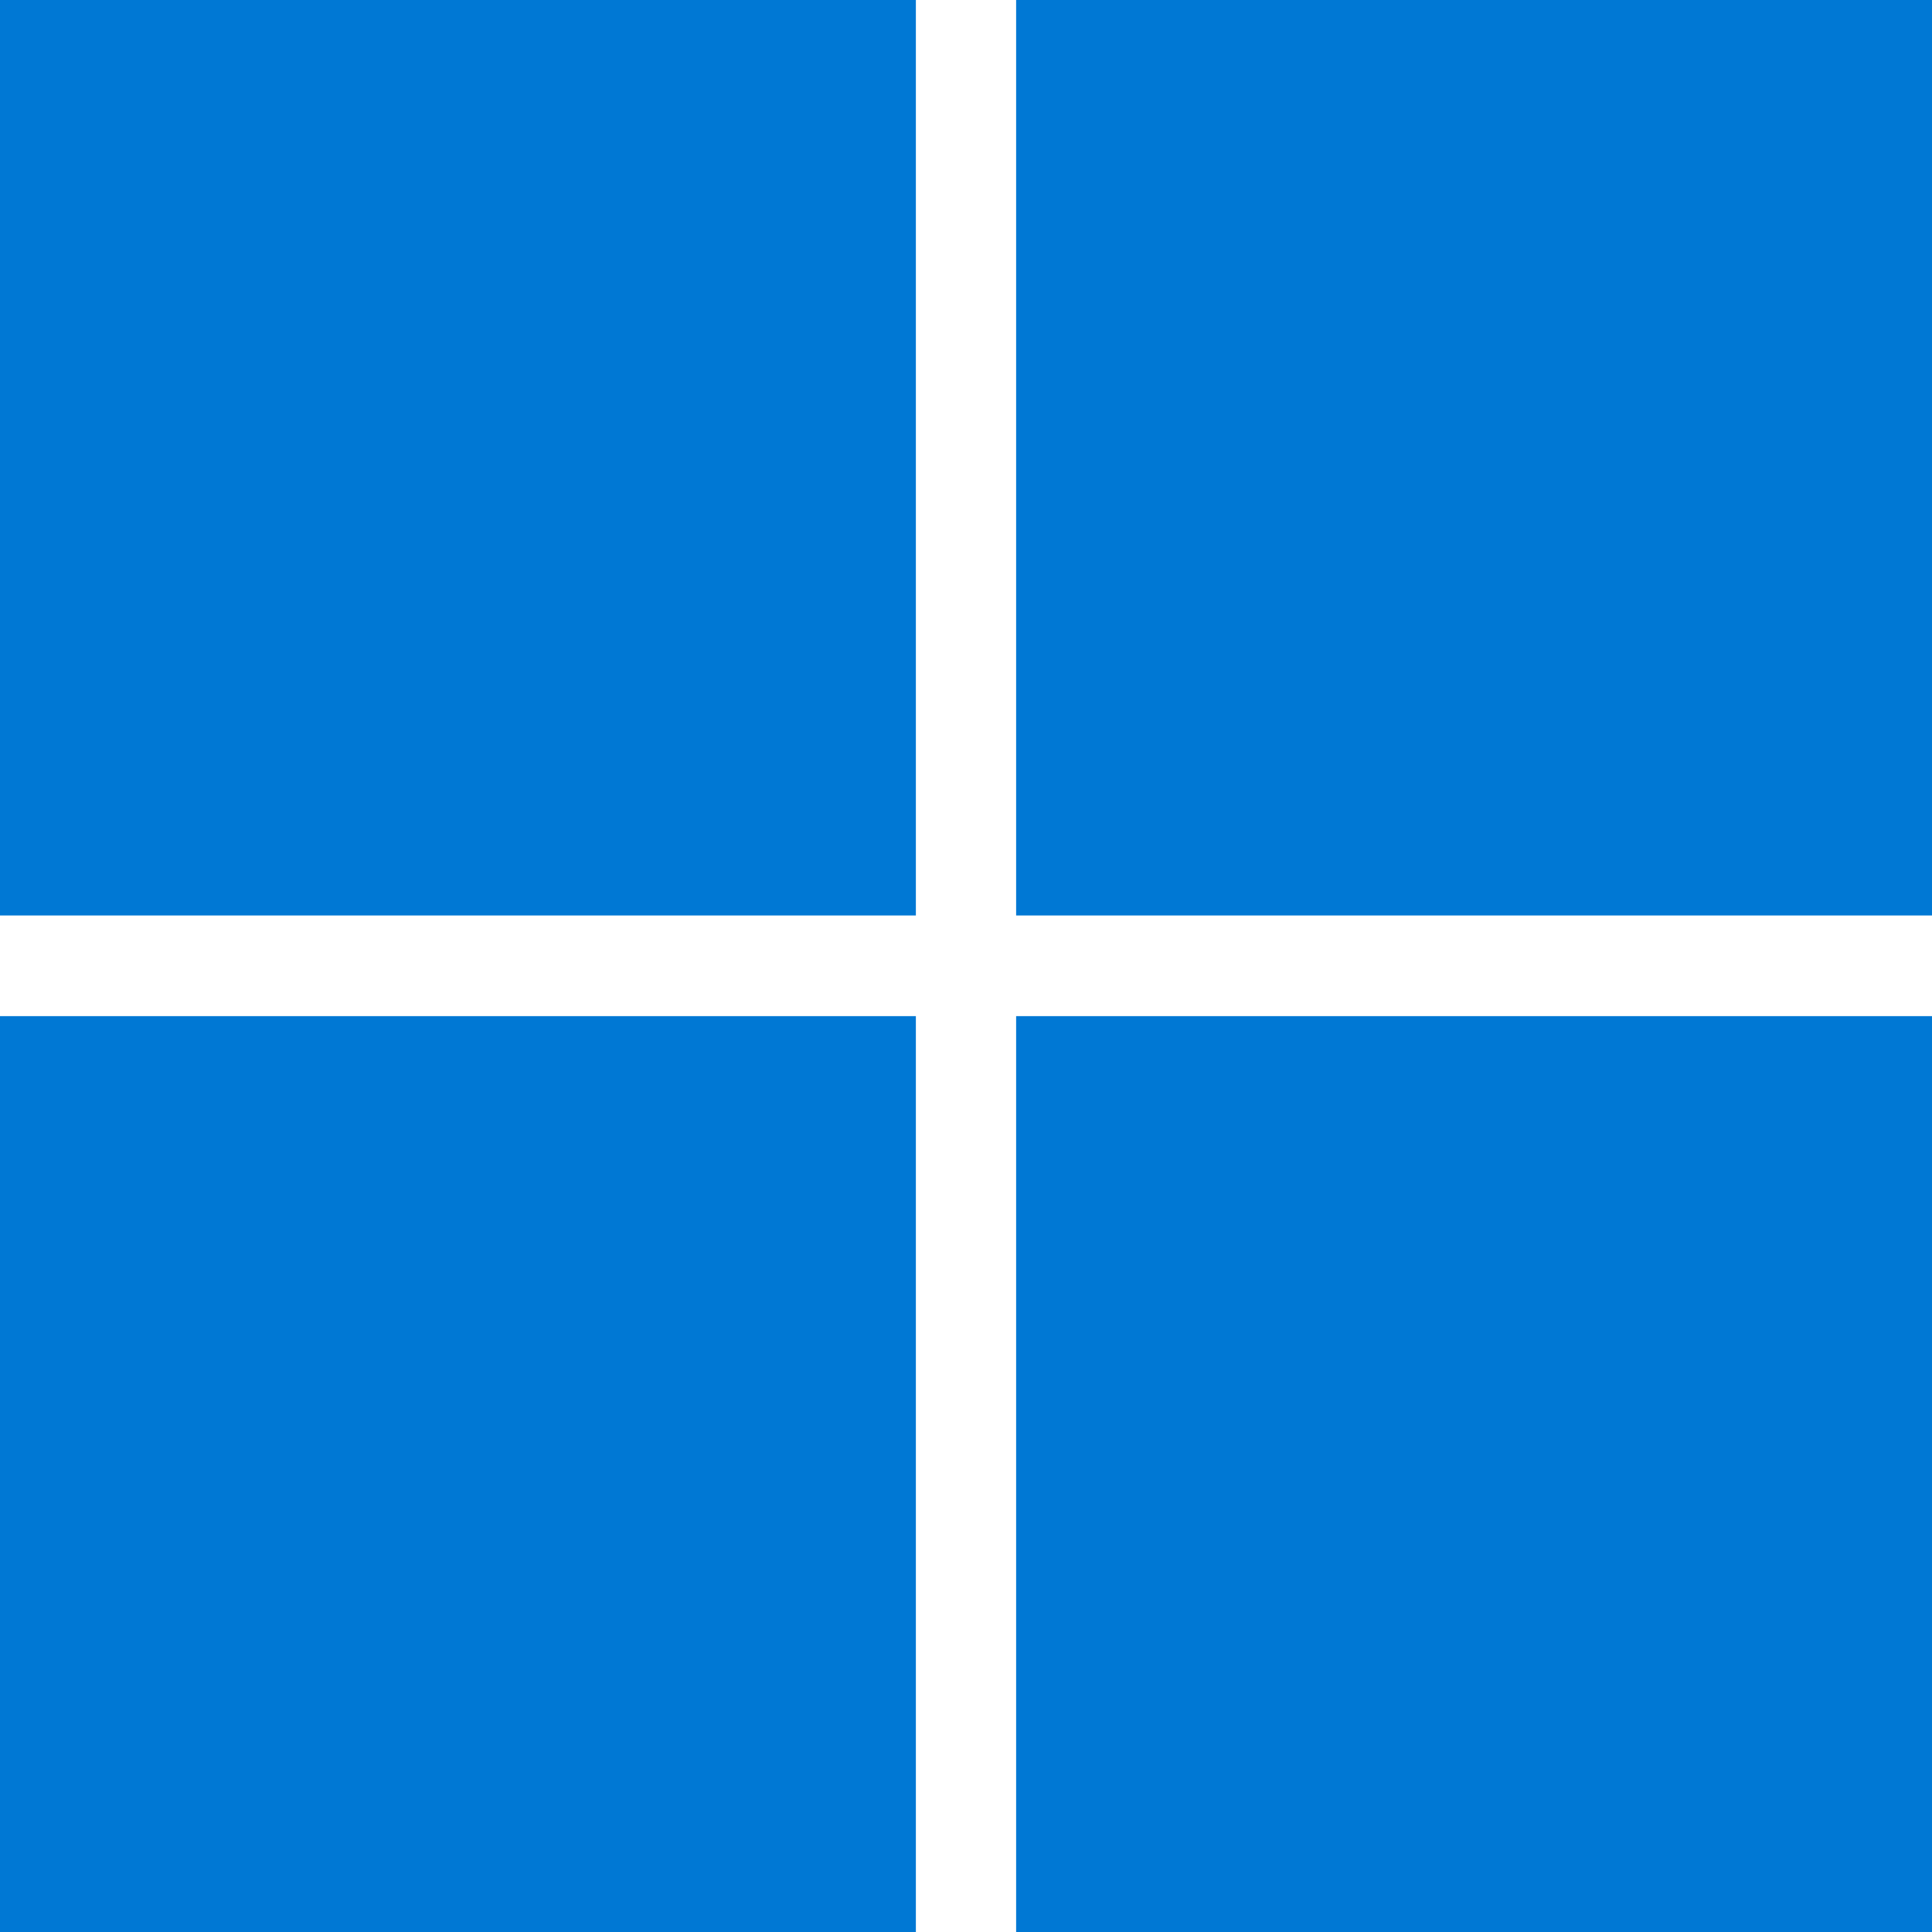
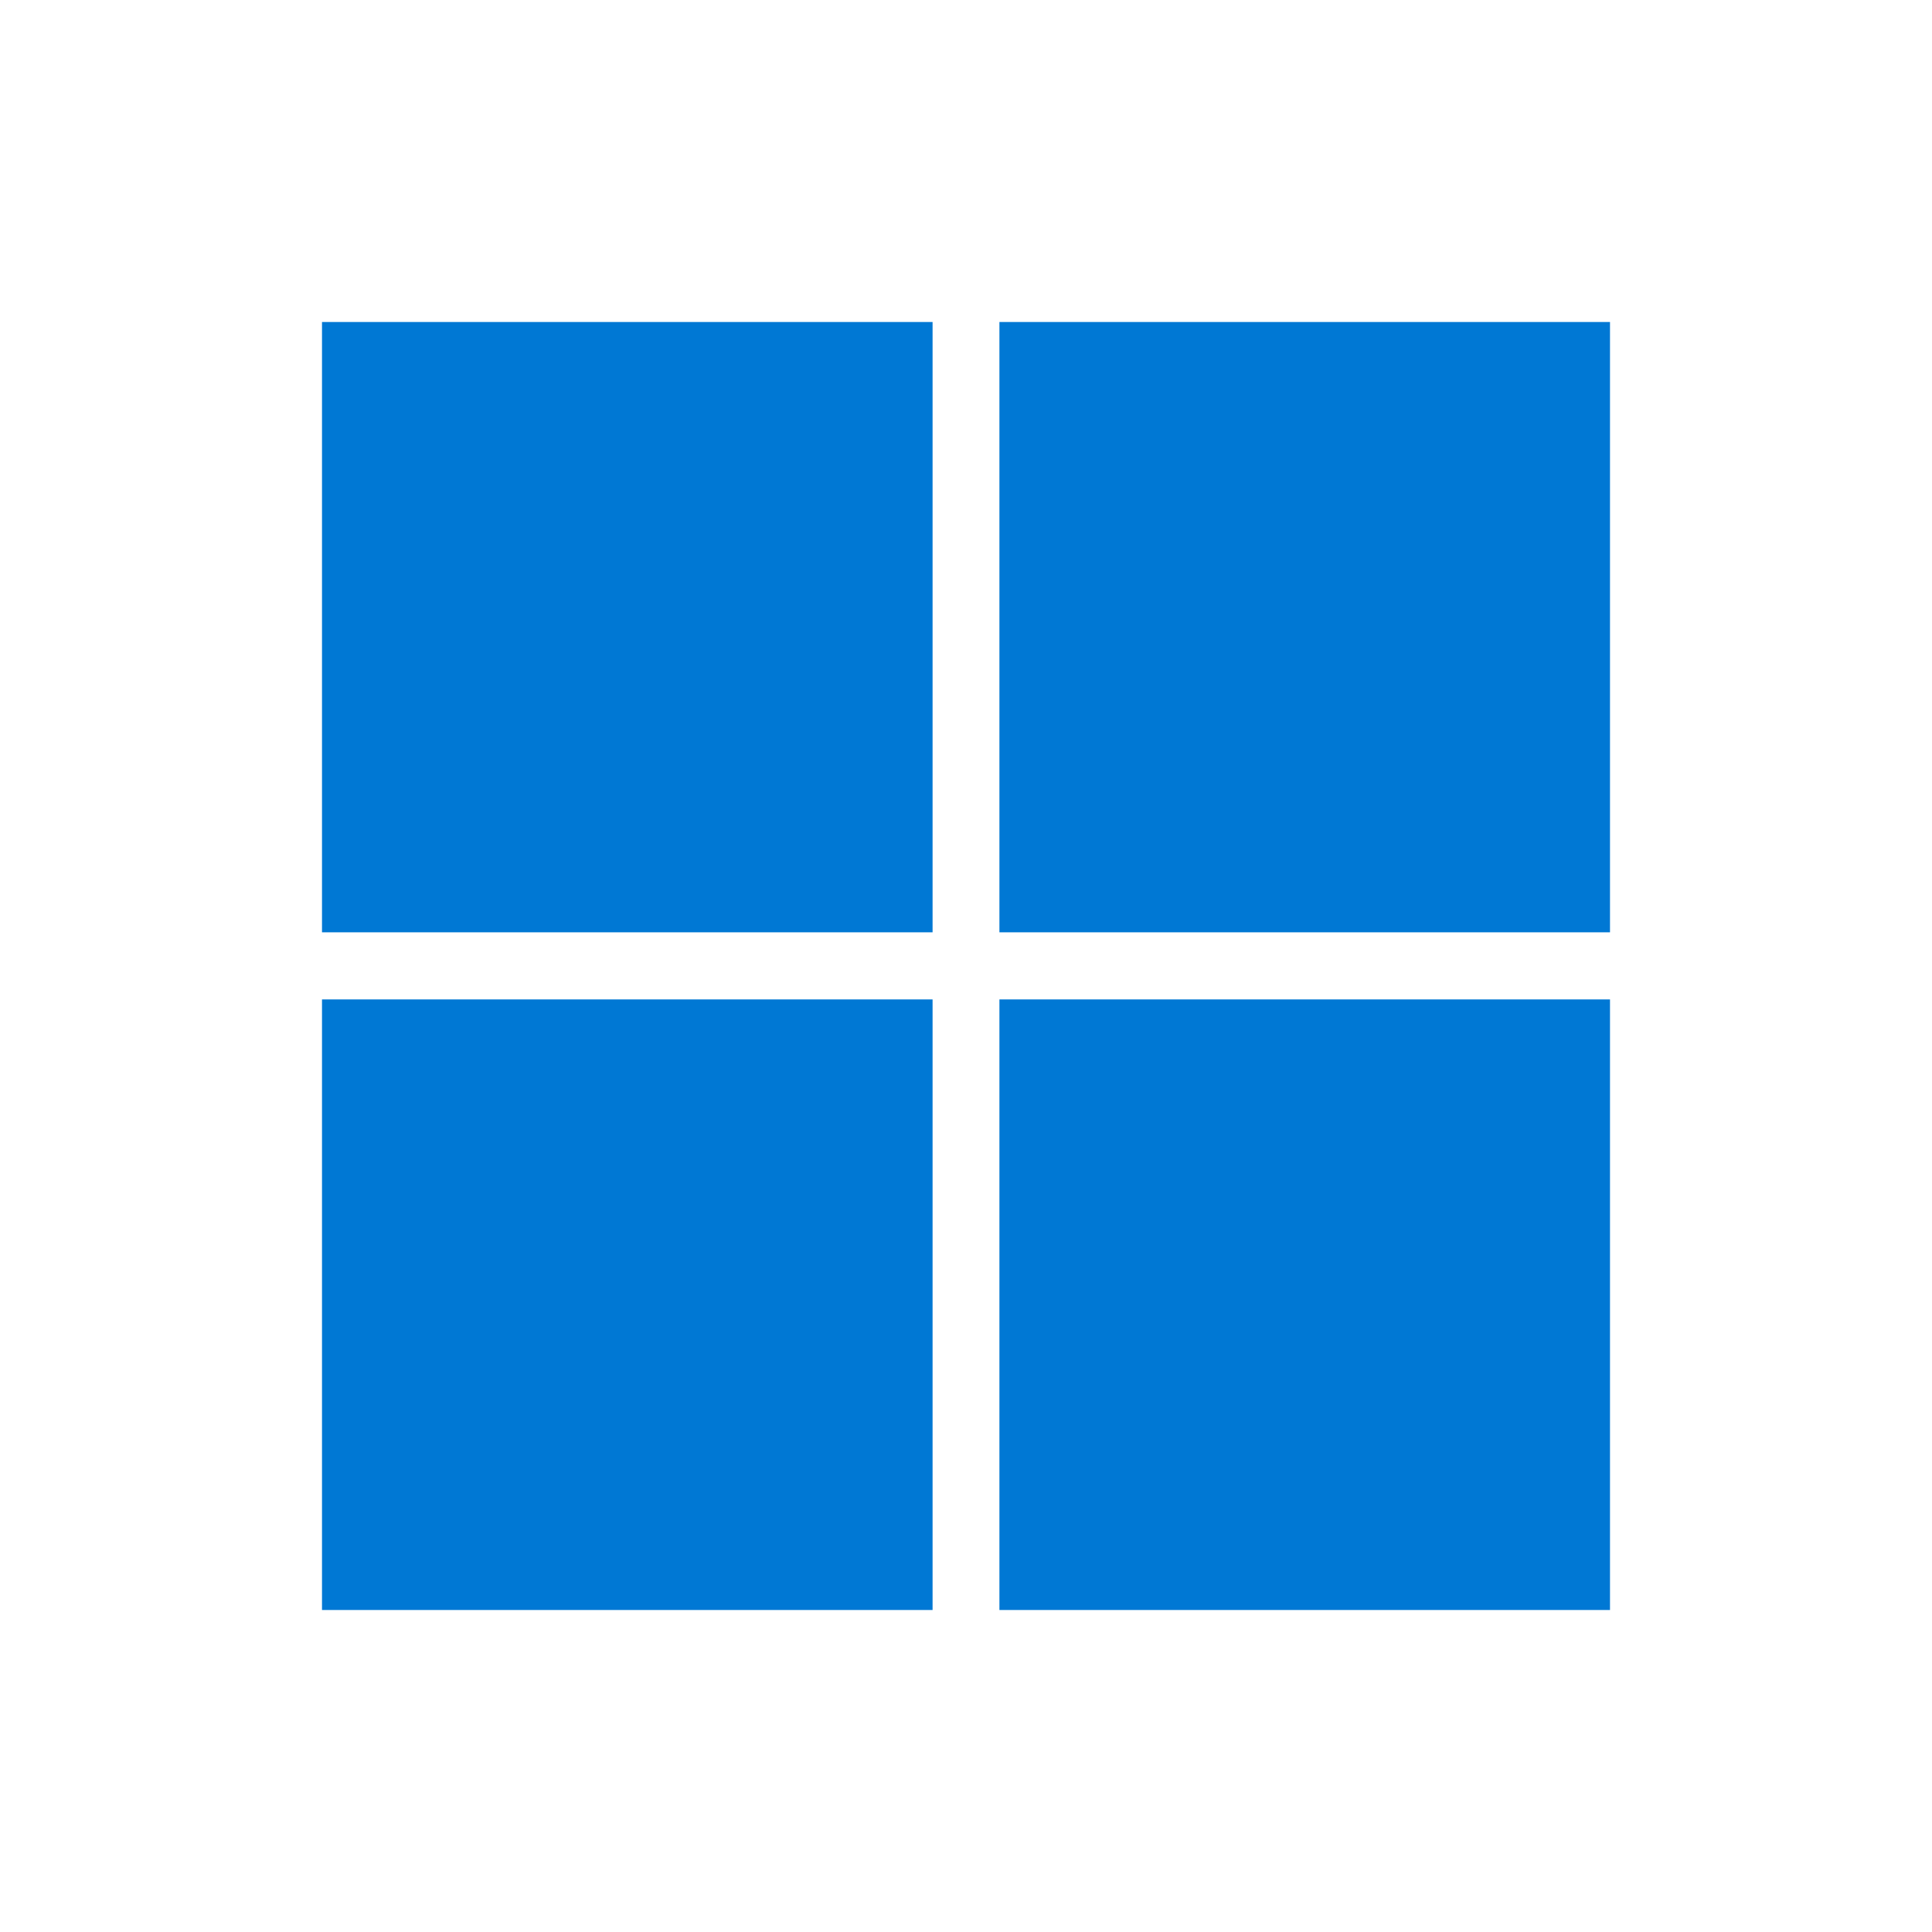
- <svg xmlns="http://www.w3.org/2000/svg" viewBox="0 0 4875 4875">
+ <svg xmlns="http://www.w3.org/2000/svg" viewBox="-1218.75 -1218.75 7312.5 7312.5">
  <path fill="#0078d4" d="M0 0h2311v2310H0zm2564 0h2311v2310H2564zM0 2564h2311v2311H0zm2564 0h2311v2311H2564" />
</svg>
